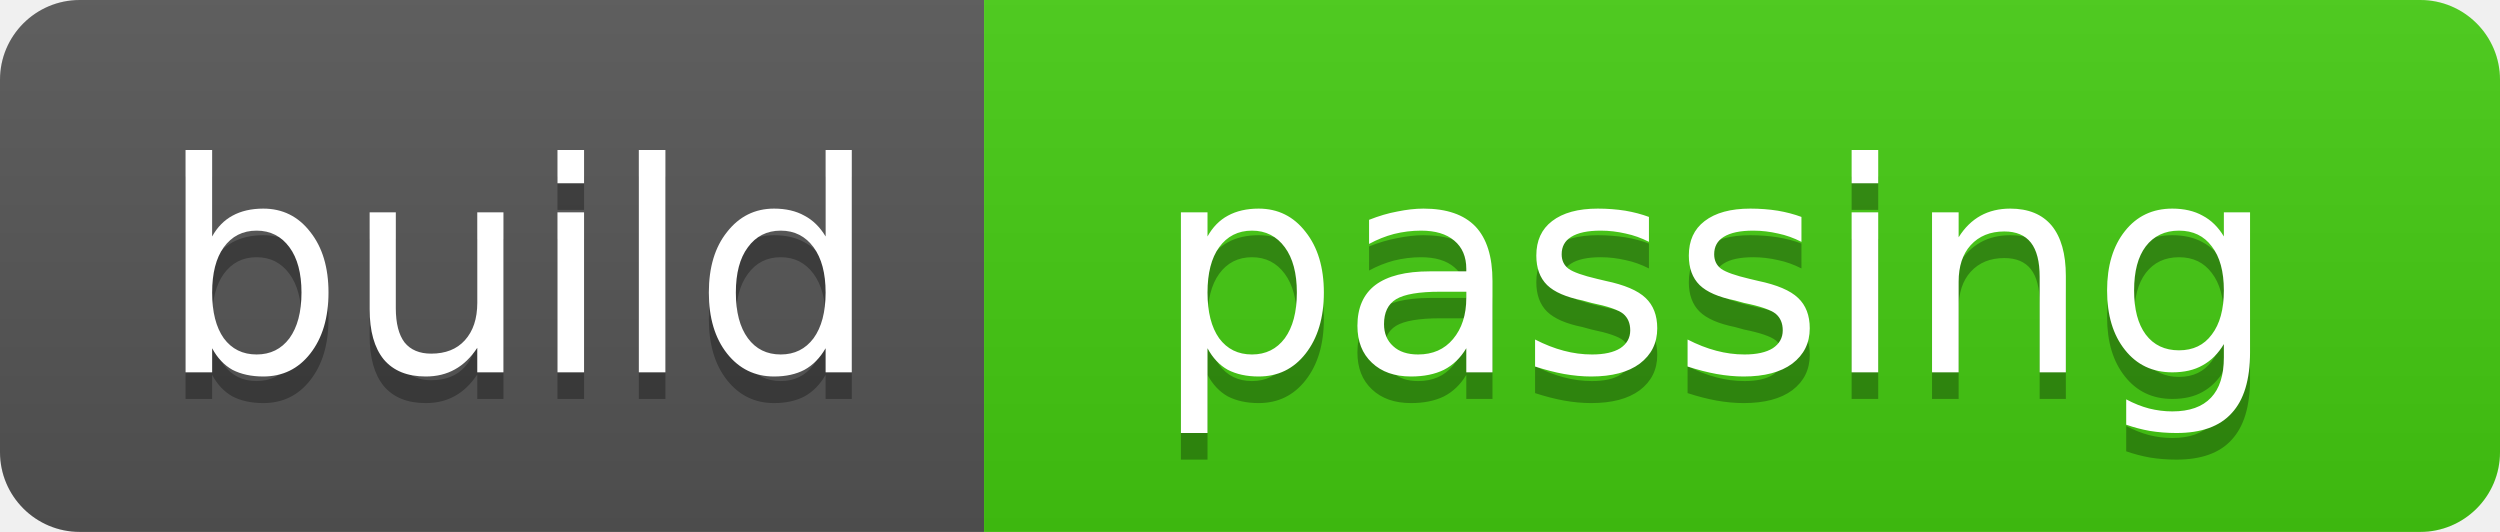
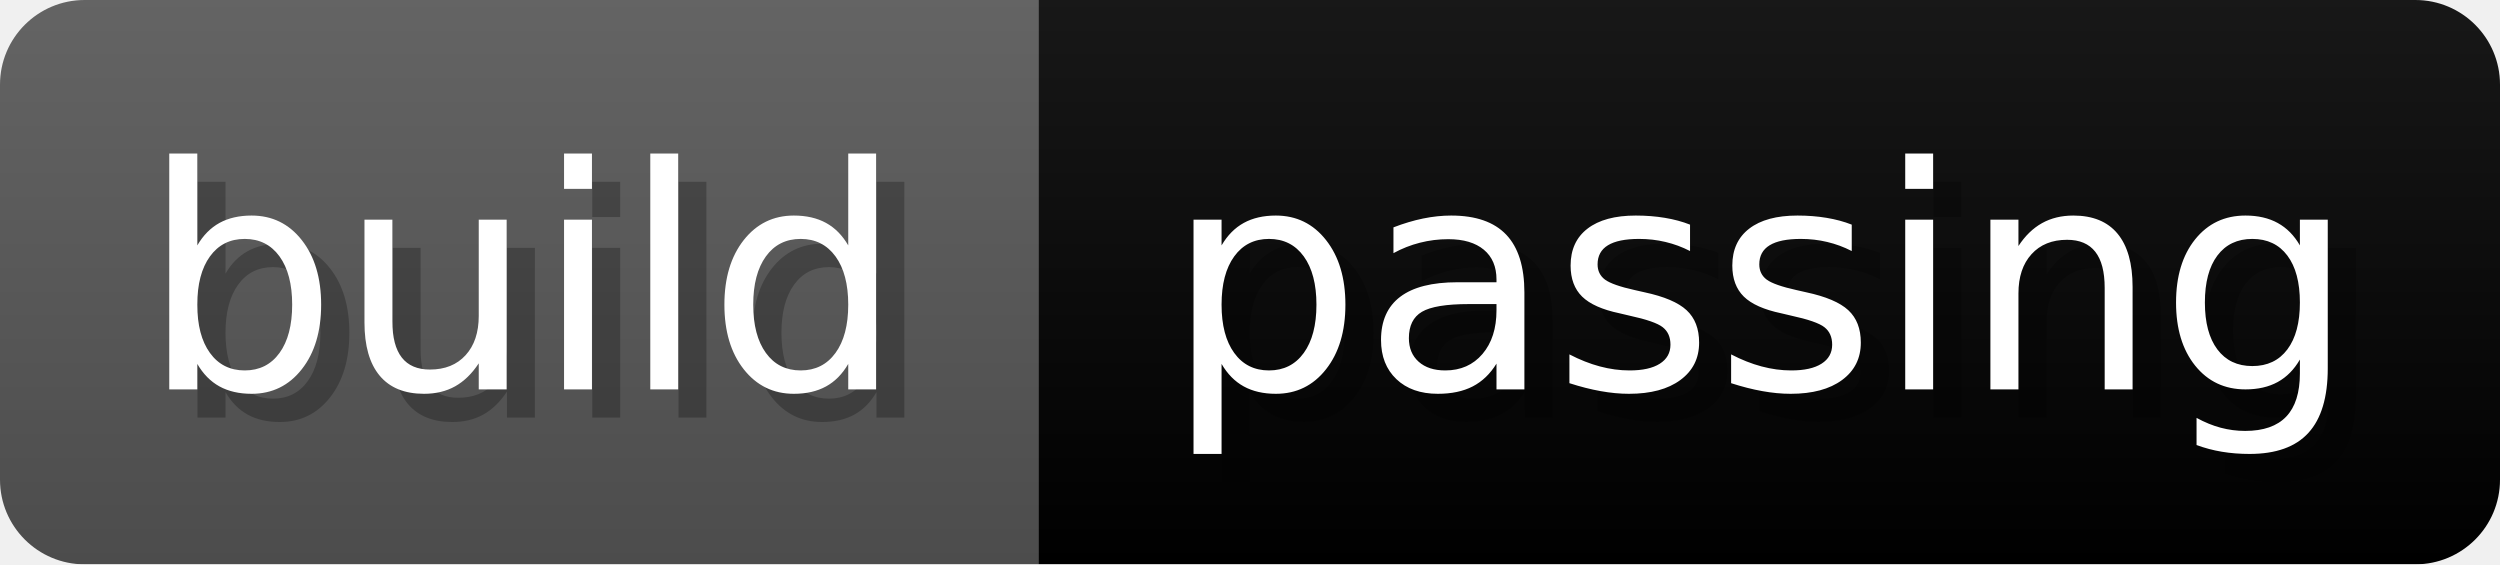
- <svg xmlns="http://www.w3.org/2000/svg" width="94" height="20" role="img" aria-label="build: passing">
-   <linearGradient id="s" x2="0" y2="100%">
-     <stop offset="0" stop-color="#bbb" stop-opacity=".1" />
+ <svg xmlns="http://www.w3.org/2000/svg" width="88.6" height="20" viewBox="0 0 886 200" role="img" aria-label="build: passing">
+   <linearGradient id="a" x2="0" y2="100%">
+     <stop offset="0" stop-opacity=".1" stop-color="#EEE" />
    <stop offset="1" stop-opacity=".1" />
  </linearGradient>
-   <clipPath id="r">
-     <rect width="94" height="20" rx="3" fill="#fff" />
-   </clipPath>
-   <g clip-path="url(#r)">
-     <rect width="37" height="20" fill="#555" />
-     <rect x="37" width="57" height="20" fill="#4c1" />
-     <rect width="94" height="20" fill="url(#s)" />
+   <mask id="m">
+     <rect width="886" height="200" rx="30" fill="#FFF" />
+   </mask>
+   <g mask="url(#m)">
+     <rect width="368" height="200" fill="#555" />
+     <rect width="518" height="200" fill="#brightgreen" x="368" />
+     <rect width="886" height="200" fill="url(#a)" />
  </g>
-   <g fill="#fff" text-anchor="middle" font-family="DejaVu Sans,Verdana,Geneva,sans-serif" font-size="11">
-     <text x="19.5" y="15" fill="#010101" fill-opacity=".3">build</text>
-     <text x="19.5" y="14">build</text>
-     <text x="64.5" y="15" fill="#010101" fill-opacity=".3">passing</text>
-     <text x="64.5" y="14">passing</text>
+   <g aria-hidden="true" fill="#fff" text-anchor="start" font-family="Verdana,DejaVu Sans,sans-serif" font-size="110">
+     <text x="60" y="148" textLength="268" fill="#000" opacity="0.25">build</text>
+     <text x="50" y="138" textLength="268">build</text>
+     <text x="423" y="148" textLength="418" fill="#000" opacity="0.25">passing</text>
+     <text x="413" y="138" textLength="418">passing</text>
  </g>
</svg>
